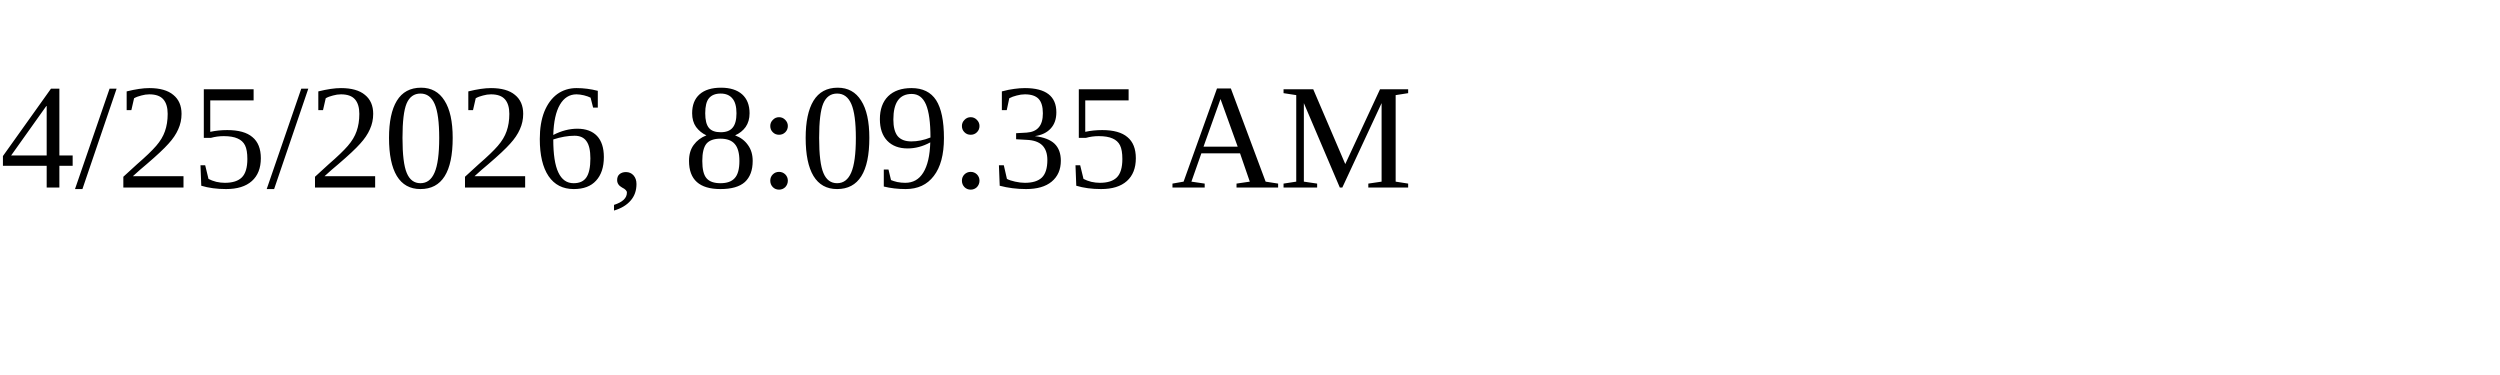
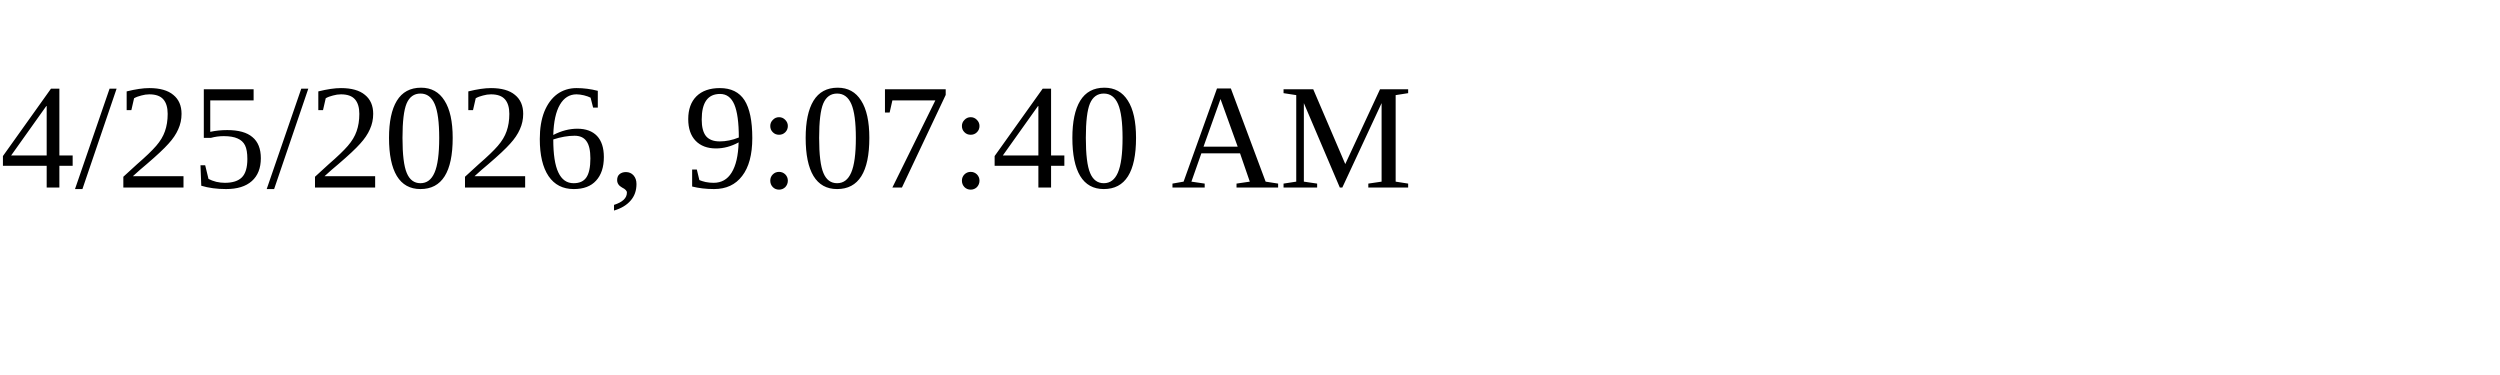
<svg xmlns="http://www.w3.org/2000/svg" height="30" width="200">
-   <text x="0" y="15">4/25/2026, 8:09:35 AM</text>
+   <text x="0" y="15">4/25/2026, 9:07:40 AM</text>
</svg>
